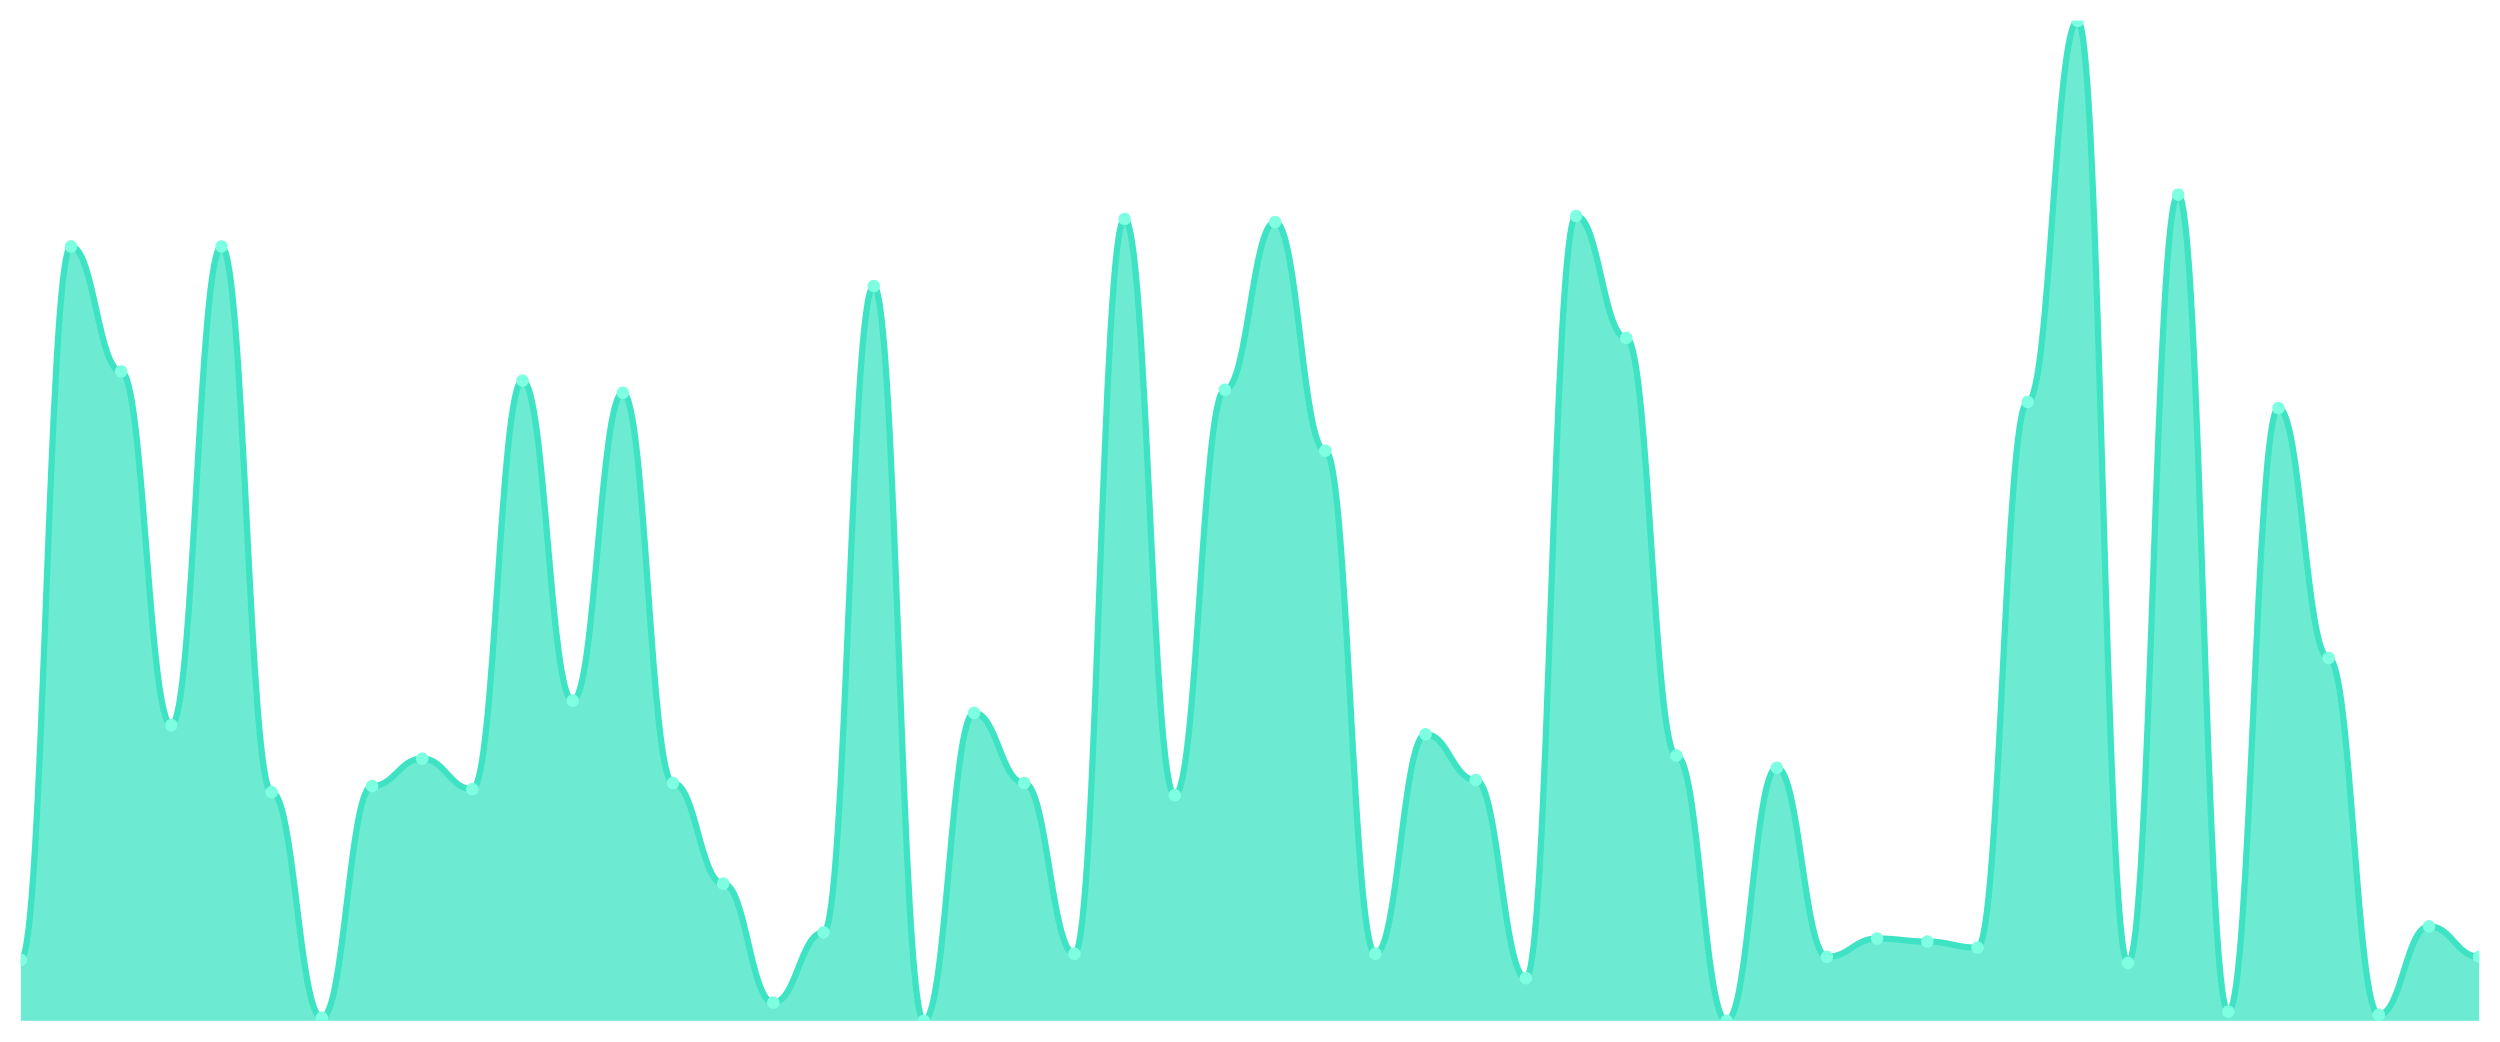
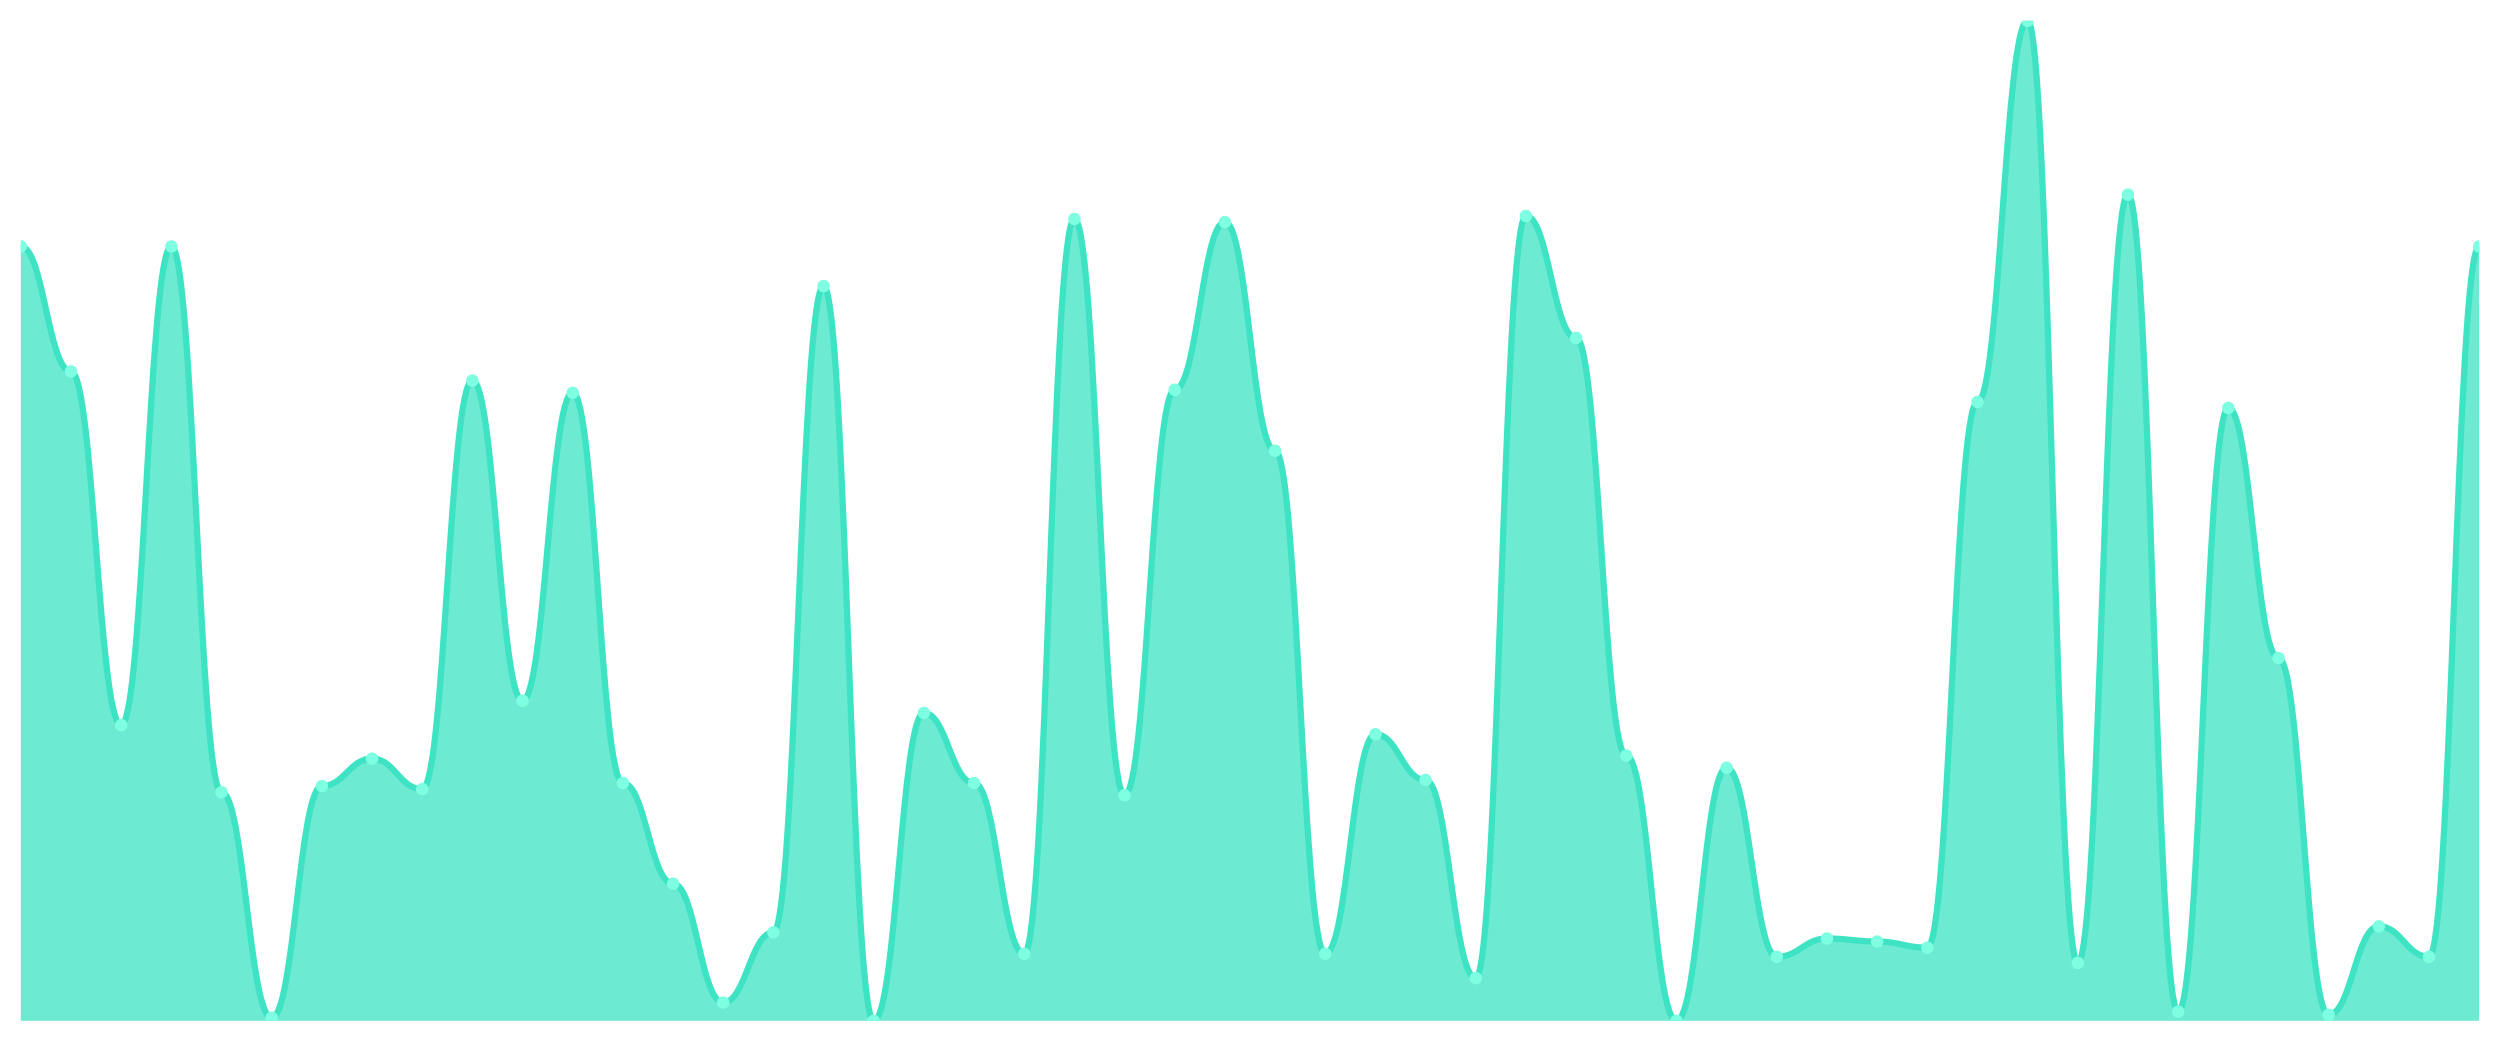
<svg xmlns="http://www.w3.org/2000/svg" viewBox="0 0 1200 500" width="1200" height="500">
  <defs>
    <clipPath id="c">
      <rect x="10" y="10" width="1180" height="480" />
    </clipPath>
  </defs>
  <rect width="1200" height="500" fill="none" />
  <g clip-path="url(#c)">
-     <path d="M 10,490 L 10,460.732 C 20.837,460.732 23.245,118.293 34.082,118.293 C 44.918,118.293 47.327,178.293 58.163,178.293 C 69,178.293 71.408,348.049 82.245,348.049 C 93.082,348.049 95.49,118.293 106.327,118.293 C 117.163,118.293 119.571,380.244 130.408,380.244 C 141.245,380.244 143.653,488.537 154.49,488.537 C 165.327,488.537 167.735,377.317 178.571,377.317 C 189.408,377.317 191.816,364.146 202.653,364.146 C 213.49,364.146 215.898,378.78 226.735,378.78 C 237.571,378.78 239.98,182.683 250.816,182.683 C 261.653,182.683 264.061,336.341 274.898,336.341 C 285.735,336.341 288.143,188.537 298.98,188.537 C 309.816,188.537 312.224,375.854 323.061,375.854 C 333.898,375.854 336.306,424.146 347.143,424.146 C 357.98,424.146 360.388,481.22 371.224,481.22 C 382.061,481.22 384.469,447.561 395.306,447.561 C 406.143,447.561 408.551,137.317 419.388,137.317 C 430.224,137.317 432.633,490 443.469,490 C 454.306,490 456.714,342.195 467.551,342.195 C 478.388,342.195 480.796,375.854 491.633,375.854 C 502.469,375.854 504.878,457.805 515.714,457.805 C 526.551,457.805 528.959,105.122 539.796,105.122 C 550.633,105.122 553.041,381.707 563.878,381.707 C 574.714,381.707 577.122,187.073 587.959,187.073 C 598.796,187.073 601.204,106.585 612.041,106.585 C 622.878,106.585 625.286,216.341 636.122,216.341 C 646.959,216.341 649.367,457.805 660.204,457.805 C 671.041,457.805 673.449,352.439 684.286,352.439 C 695.122,352.439 697.531,374.39 708.367,374.39 C 719.204,374.39 721.612,469.512 732.449,469.512 C 743.286,469.512 745.694,103.659 756.531,103.659 C 767.367,103.659 769.776,162.195 780.612,162.195 C 791.449,162.195 793.857,362.683 804.694,362.683 C 815.531,362.683 817.939,490 828.776,490 C 839.612,490 842.02,368.537 852.857,368.537 C 863.694,368.537 866.102,459.268 876.939,459.268 C 887.776,459.268 890.184,450.488 901.02,450.488 C 911.857,450.488 914.265,451.951 925.102,451.951 C 935.939,451.951 938.347,454.878 949.184,454.878 C 960.02,454.878 962.429,192.927 973.265,192.927 C 984.102,192.927 986.51,10 997.347,10 C 1008.184,10 1010.592,462.195 1021.429,462.195 C 1032.265,462.195 1034.673,93.415 1045.51,93.415 C 1056.347,93.415 1058.755,485.61 1069.592,485.61 C 1080.429,485.61 1082.837,195.854 1093.673,195.854 C 1104.51,195.854 1106.918,315.854 1117.755,315.854 C 1128.592,315.854 1131,487.073 1141.837,487.073 C 1152.673,487.073 1155.082,444.634 1165.918,444.634 C 1176.755,444.634 1179.163,459.268 1190,459.268 L 1190,490 Z" fill="rgba(61,227,195,0.75)" />
-     <path d="M 10,460.732 C 20.837,460.732 23.245,118.293 34.082,118.293 C 44.918,118.293 47.327,178.293 58.163,178.293 C 69,178.293 71.408,348.049 82.245,348.049 C 93.082,348.049 95.49,118.293 106.327,118.293 C 117.163,118.293 119.571,380.244 130.408,380.244 C 141.245,380.244 143.653,488.537 154.49,488.537 C 165.327,488.537 167.735,377.317 178.571,377.317 C 189.408,377.317 191.816,364.146 202.653,364.146 C 213.49,364.146 215.898,378.78 226.735,378.78 C 237.571,378.78 239.98,182.683 250.816,182.683 C 261.653,182.683 264.061,336.341 274.898,336.341 C 285.735,336.341 288.143,188.537 298.98,188.537 C 309.816,188.537 312.224,375.854 323.061,375.854 C 333.898,375.854 336.306,424.146 347.143,424.146 C 357.98,424.146 360.388,481.22 371.224,481.22 C 382.061,481.22 384.469,447.561 395.306,447.561 C 406.143,447.561 408.551,137.317 419.388,137.317 C 430.224,137.317 432.633,490 443.469,490 C 454.306,490 456.714,342.195 467.551,342.195 C 478.388,342.195 480.796,375.854 491.633,375.854 C 502.469,375.854 504.878,457.805 515.714,457.805 C 526.551,457.805 528.959,105.122 539.796,105.122 C 550.633,105.122 553.041,381.707 563.878,381.707 C 574.714,381.707 577.122,187.073 587.959,187.073 C 598.796,187.073 601.204,106.585 612.041,106.585 C 622.878,106.585 625.286,216.341 636.122,216.341 C 646.959,216.341 649.367,457.805 660.204,457.805 C 671.041,457.805 673.449,352.439 684.286,352.439 C 695.122,352.439 697.531,374.39 708.367,374.39 C 719.204,374.39 721.612,469.512 732.449,469.512 C 743.286,469.512 745.694,103.659 756.531,103.659 C 767.367,103.659 769.776,162.195 780.612,162.195 C 791.449,162.195 793.857,362.683 804.694,362.683 C 815.531,362.683 817.939,490 828.776,490 C 839.612,490 842.02,368.537 852.857,368.537 C 863.694,368.537 866.102,459.268 876.939,459.268 C 887.776,459.268 890.184,450.488 901.02,450.488 C 911.857,450.488 914.265,451.951 925.102,451.951 C 935.939,451.951 938.347,454.878 949.184,454.878 C 960.02,454.878 962.429,192.927 973.265,192.927 C 984.102,192.927 986.51,10 997.347,10 C 1008.184,10 1010.592,462.195 1021.429,462.195 C 1032.265,462.195 1034.673,93.415 1045.51,93.415 C 1056.347,93.415 1058.755,485.61 1069.592,485.61 C 1080.429,485.61 1082.837,195.854 1093.673,195.854 C 1104.51,195.854 1106.918,315.854 1117.755,315.854 C 1128.592,315.854 1131,487.073 1141.837,487.073 C 1152.673,487.073 1155.082,444.634 1165.918,444.634 C 1176.755,444.634 1179.163,459.268 1190,459.268" fill="none" stroke="#3de3c3" stroke-width="3" stroke-linecap="round" stroke-linejoin="round" />
-     <circle cx="10" cy="460.732" r="3" fill="#7fffe1" />
-     <circle cx="34.082" cy="118.293" r="3" fill="#7fffe1" />
-     <circle cx="58.163" cy="178.293" r="3" fill="#7fffe1" />
-     <circle cx="82.245" cy="348.049" r="3" fill="#7fffe1" />
-     <circle cx="106.327" cy="118.293" r="3" fill="#7fffe1" />
-     <circle cx="130.408" cy="380.244" r="3" fill="#7fffe1" />
-     <circle cx="154.49" cy="488.537" r="3" fill="#7fffe1" />
-     <circle cx="178.571" cy="377.317" r="3" fill="#7fffe1" />
-     <circle cx="202.653" cy="364.146" r="3" fill="#7fffe1" />
-     <circle cx="226.735" cy="378.78" r="3" fill="#7fffe1" />
-     <circle cx="250.816" cy="182.683" r="3" fill="#7fffe1" />
-     <circle cx="274.898" cy="336.341" r="3" fill="#7fffe1" />
-     <circle cx="298.98" cy="188.537" r="3" fill="#7fffe1" />
-     <circle cx="323.061" cy="375.854" r="3" fill="#7fffe1" />
-     <circle cx="347.143" cy="424.146" r="3" fill="#7fffe1" />
-     <circle cx="371.224" cy="481.22" r="3" fill="#7fffe1" />
-     <circle cx="395.306" cy="447.561" r="3" fill="#7fffe1" />
-     <circle cx="419.388" cy="137.317" r="3" fill="#7fffe1" />
-     <circle cx="443.469" cy="490" r="3" fill="#7fffe1" />
-     <circle cx="467.551" cy="342.195" r="3" fill="#7fffe1" />
-     <circle cx="491.633" cy="375.854" r="3" fill="#7fffe1" />
-     <circle cx="515.714" cy="457.805" r="3" fill="#7fffe1" />
-     <circle cx="539.796" cy="105.122" r="3" fill="#7fffe1" />
-     <circle cx="563.878" cy="381.707" r="3" fill="#7fffe1" />
-     <circle cx="587.959" cy="187.073" r="3" fill="#7fffe1" />
-     <circle cx="612.041" cy="106.585" r="3" fill="#7fffe1" />
-     <circle cx="636.122" cy="216.341" r="3" fill="#7fffe1" />
-     <circle cx="660.204" cy="457.805" r="3" fill="#7fffe1" />
-     <circle cx="684.286" cy="352.439" r="3" fill="#7fffe1" />
-     <circle cx="708.367" cy="374.39" r="3" fill="#7fffe1" />
-     <circle cx="732.449" cy="469.512" r="3" fill="#7fffe1" />
-     <circle cx="756.531" cy="103.659" r="3" fill="#7fffe1" />
-     <circle cx="780.612" cy="162.195" r="3" fill="#7fffe1" />
-     <circle cx="804.694" cy="362.683" r="3" fill="#7fffe1" />
-     <circle cx="828.776" cy="490" r="3" fill="#7fffe1" />
-     <circle cx="852.857" cy="368.537" r="3" fill="#7fffe1" />
-     <circle cx="876.939" cy="459.268" r="3" fill="#7fffe1" />
-     <circle cx="901.02" cy="450.488" r="3" fill="#7fffe1" />
-     <circle cx="925.102" cy="451.951" r="3" fill="#7fffe1" />
-     <circle cx="949.184" cy="454.878" r="3" fill="#7fffe1" />
-     <circle cx="973.265" cy="192.927" r="3" fill="#7fffe1" />
-     <circle cx="997.347" cy="10" r="3" fill="#7fffe1" />
-     <circle cx="1021.429" cy="462.195" r="3" fill="#7fffe1" />
-     <circle cx="1045.51" cy="93.415" r="3" fill="#7fffe1" />
-     <circle cx="1069.592" cy="485.61" r="3" fill="#7fffe1" />
-     <circle cx="1093.673" cy="195.854" r="3" fill="#7fffe1" />
-     <circle cx="1117.755" cy="315.854" r="3" fill="#7fffe1" />
-     <circle cx="1141.837" cy="487.073" r="3" fill="#7fffe1" />
-     <circle cx="1165.918" cy="444.634" r="3" fill="#7fffe1" />
-     <circle cx="1190" cy="459.268" r="3" fill="#7fffe1" />
+     <path d="M 10,490 L 10,118.293 C 20.837,118.293 23.245,178.293 34.082,178.293 C 44.918,178.293 47.327,348.049 58.163,348.049 C 69,348.049 71.408,118.293 82.245,118.293 C 93.082,118.293 95.49,380.244 106.327,380.244 C 117.163,380.244 119.571,488.537 130.408,488.537 C 141.245,488.537 143.653,377.317 154.49,377.317 C 165.327,377.317 167.735,364.146 178.571,364.146 C 189.408,364.146 191.816,378.78 202.653,378.78 C 213.49,378.78 215.898,182.683 226.735,182.683 C 237.571,182.683 239.98,336.341 250.816,336.341 C 261.653,336.341 264.061,188.537 274.898,188.537 C 285.735,188.537 288.143,375.854 298.98,375.854 C 309.816,375.854 312.224,424.146 323.061,424.146 C 333.898,424.146 336.306,481.22 347.143,481.22 C 357.98,481.22 360.388,447.561 371.224,447.561 C 382.061,447.561 384.469,137.317 395.306,137.317 C 406.143,137.317 408.551,490 419.388,490 C 430.224,490 432.633,342.195 443.469,342.195 C 454.306,342.195 456.714,375.854 467.551,375.854 C 478.388,375.854 480.796,457.805 491.633,457.805 C 502.469,457.805 504.878,105.122 515.714,105.122 C 526.551,105.122 528.959,381.707 539.796,381.707 C 550.633,381.707 553.041,187.073 563.878,187.073 C 574.714,187.073 577.122,106.585 587.959,106.585 C 598.796,106.585 601.204,216.341 612.041,216.341 C 622.878,216.341 625.286,457.805 636.122,457.805 C 646.959,457.805 649.367,352.439 660.204,352.439 C 671.041,352.439 673.449,374.39 684.286,374.39 C 695.122,374.39 697.531,469.512 708.367,469.512 C 719.204,469.512 721.612,103.659 732.449,103.659 C 743.286,103.659 745.694,162.195 756.531,162.195 C 767.367,162.195 769.776,362.683 780.612,362.683 C 791.449,362.683 793.857,490 804.694,490 C 815.531,490 817.939,368.537 828.776,368.537 C 839.612,368.537 842.02,459.268 852.857,459.268 C 863.694,459.268 866.102,450.488 876.939,450.488 C 887.776,450.488 890.184,451.951 901.02,451.951 C 911.857,451.951 914.265,454.878 925.102,454.878 C 935.939,454.878 938.347,192.927 949.184,192.927 C 960.02,192.927 962.429,10 973.265,10 C 984.102,10 986.51,462.195 997.347,462.195 C 1008.184,462.195 1010.592,93.415 1021.429,93.415 C 1032.265,93.415 1034.673,485.61 1045.51,485.61 C 1056.347,485.61 1058.755,195.854 1069.592,195.854 C 1080.429,195.854 1082.837,315.854 1093.673,315.854 C 1104.51,315.854 1106.918,487.073 1117.755,487.073 C 1128.592,487.073 1131,444.634 1141.837,444.634 C 1152.673,444.634 1155.082,459.268 1165.918,459.268 C 1176.755,459.268 1179.163,118.293 1190,118.293 L 1190,490 Z" fill="rgba(61,227,195,0.75)" />
+     <path d="M 10,118.293 C 20.837,118.293 23.245,178.293 34.082,178.293 C 44.918,178.293 47.327,348.049 58.163,348.049 C 69,348.049 71.408,118.293 82.245,118.293 C 93.082,118.293 95.49,380.244 106.327,380.244 C 117.163,380.244 119.571,488.537 130.408,488.537 C 141.245,488.537 143.653,377.317 154.49,377.317 C 165.327,377.317 167.735,364.146 178.571,364.146 C 189.408,364.146 191.816,378.78 202.653,378.78 C 213.49,378.78 215.898,182.683 226.735,182.683 C 237.571,182.683 239.98,336.341 250.816,336.341 C 261.653,336.341 264.061,188.537 274.898,188.537 C 285.735,188.537 288.143,375.854 298.98,375.854 C 309.816,375.854 312.224,424.146 323.061,424.146 C 333.898,424.146 336.306,481.22 347.143,481.22 C 357.98,481.22 360.388,447.561 371.224,447.561 C 382.061,447.561 384.469,137.317 395.306,137.317 C 406.143,137.317 408.551,490 419.388,490 C 430.224,490 432.633,342.195 443.469,342.195 C 454.306,342.195 456.714,375.854 467.551,375.854 C 478.388,375.854 480.796,457.805 491.633,457.805 C 502.469,457.805 504.878,105.122 515.714,105.122 C 526.551,105.122 528.959,381.707 539.796,381.707 C 550.633,381.707 553.041,187.073 563.878,187.073 C 574.714,187.073 577.122,106.585 587.959,106.585 C 598.796,106.585 601.204,216.341 612.041,216.341 C 622.878,216.341 625.286,457.805 636.122,457.805 C 646.959,457.805 649.367,352.439 660.204,352.439 C 671.041,352.439 673.449,374.39 684.286,374.39 C 695.122,374.39 697.531,469.512 708.367,469.512 C 719.204,469.512 721.612,103.659 732.449,103.659 C 743.286,103.659 745.694,162.195 756.531,162.195 C 767.367,162.195 769.776,362.683 780.612,362.683 C 791.449,362.683 793.857,490 804.694,490 C 815.531,490 817.939,368.537 828.776,368.537 C 839.612,368.537 842.02,459.268 852.857,459.268 C 863.694,459.268 866.102,450.488 876.939,450.488 C 887.776,450.488 890.184,451.951 901.02,451.951 C 911.857,451.951 914.265,454.878 925.102,454.878 C 935.939,454.878 938.347,192.927 949.184,192.927 C 960.02,192.927 962.429,10 973.265,10 C 984.102,10 986.51,462.195 997.347,462.195 C 1008.184,462.195 1010.592,93.415 1021.429,93.415 C 1032.265,93.415 1034.673,485.61 1045.51,485.61 C 1056.347,485.61 1058.755,195.854 1069.592,195.854 C 1080.429,195.854 1082.837,315.854 1093.673,315.854 C 1104.51,315.854 1106.918,487.073 1117.755,487.073 C 1128.592,487.073 1131,444.634 1141.837,444.634 C 1152.673,444.634 1155.082,459.268 1165.918,459.268 C 1176.755,459.268 1179.163,118.293 1190,118.293" fill="none" stroke="#3de3c3" stroke-width="3" stroke-linecap="round" stroke-linejoin="round" />
+     <circle cx="10" cy="118.293" r="3" fill="#7fffe1" />
+     <circle cx="34.082" cy="178.293" r="3" fill="#7fffe1" />
+     <circle cx="58.163" cy="348.049" r="3" fill="#7fffe1" />
+     <circle cx="82.245" cy="118.293" r="3" fill="#7fffe1" />
+     <circle cx="106.327" cy="380.244" r="3" fill="#7fffe1" />
+     <circle cx="130.408" cy="488.537" r="3" fill="#7fffe1" />
+     <circle cx="154.49" cy="377.317" r="3" fill="#7fffe1" />
+     <circle cx="178.571" cy="364.146" r="3" fill="#7fffe1" />
+     <circle cx="202.653" cy="378.78" r="3" fill="#7fffe1" />
+     <circle cx="226.735" cy="182.683" r="3" fill="#7fffe1" />
+     <circle cx="250.816" cy="336.341" r="3" fill="#7fffe1" />
+     <circle cx="274.898" cy="188.537" r="3" fill="#7fffe1" />
+     <circle cx="298.98" cy="375.854" r="3" fill="#7fffe1" />
+     <circle cx="323.061" cy="424.146" r="3" fill="#7fffe1" />
+     <circle cx="347.143" cy="481.22" r="3" fill="#7fffe1" />
+     <circle cx="371.224" cy="447.561" r="3" fill="#7fffe1" />
+     <circle cx="395.306" cy="137.317" r="3" fill="#7fffe1" />
+     <circle cx="419.388" cy="490" r="3" fill="#7fffe1" />
+     <circle cx="443.469" cy="342.195" r="3" fill="#7fffe1" />
+     <circle cx="467.551" cy="375.854" r="3" fill="#7fffe1" />
+     <circle cx="491.633" cy="457.805" r="3" fill="#7fffe1" />
+     <circle cx="515.714" cy="105.122" r="3" fill="#7fffe1" />
+     <circle cx="539.796" cy="381.707" r="3" fill="#7fffe1" />
+     <circle cx="563.878" cy="187.073" r="3" fill="#7fffe1" />
+     <circle cx="587.959" cy="106.585" r="3" fill="#7fffe1" />
+     <circle cx="612.041" cy="216.341" r="3" fill="#7fffe1" />
+     <circle cx="636.122" cy="457.805" r="3" fill="#7fffe1" />
+     <circle cx="660.204" cy="352.439" r="3" fill="#7fffe1" />
+     <circle cx="684.286" cy="374.39" r="3" fill="#7fffe1" />
+     <circle cx="708.367" cy="469.512" r="3" fill="#7fffe1" />
+     <circle cx="732.449" cy="103.659" r="3" fill="#7fffe1" />
+     <circle cx="756.531" cy="162.195" r="3" fill="#7fffe1" />
+     <circle cx="780.612" cy="362.683" r="3" fill="#7fffe1" />
+     <circle cx="804.694" cy="490" r="3" fill="#7fffe1" />
+     <circle cx="828.776" cy="368.537" r="3" fill="#7fffe1" />
+     <circle cx="852.857" cy="459.268" r="3" fill="#7fffe1" />
+     <circle cx="876.939" cy="450.488" r="3" fill="#7fffe1" />
+     <circle cx="901.02" cy="451.951" r="3" fill="#7fffe1" />
+     <circle cx="925.102" cy="454.878" r="3" fill="#7fffe1" />
+     <circle cx="949.184" cy="192.927" r="3" fill="#7fffe1" />
+     <circle cx="973.265" cy="10" r="3" fill="#7fffe1" />
+     <circle cx="997.347" cy="462.195" r="3" fill="#7fffe1" />
+     <circle cx="1021.429" cy="93.415" r="3" fill="#7fffe1" />
+     <circle cx="1045.51" cy="485.61" r="3" fill="#7fffe1" />
+     <circle cx="1069.592" cy="195.854" r="3" fill="#7fffe1" />
+     <circle cx="1093.673" cy="315.854" r="3" fill="#7fffe1" />
+     <circle cx="1117.755" cy="487.073" r="3" fill="#7fffe1" />
+     <circle cx="1141.837" cy="444.634" r="3" fill="#7fffe1" />
+     <circle cx="1165.918" cy="459.268" r="3" fill="#7fffe1" />
+     <circle cx="1190" cy="118.293" r="3" fill="#7fffe1" />
  </g>
</svg>
